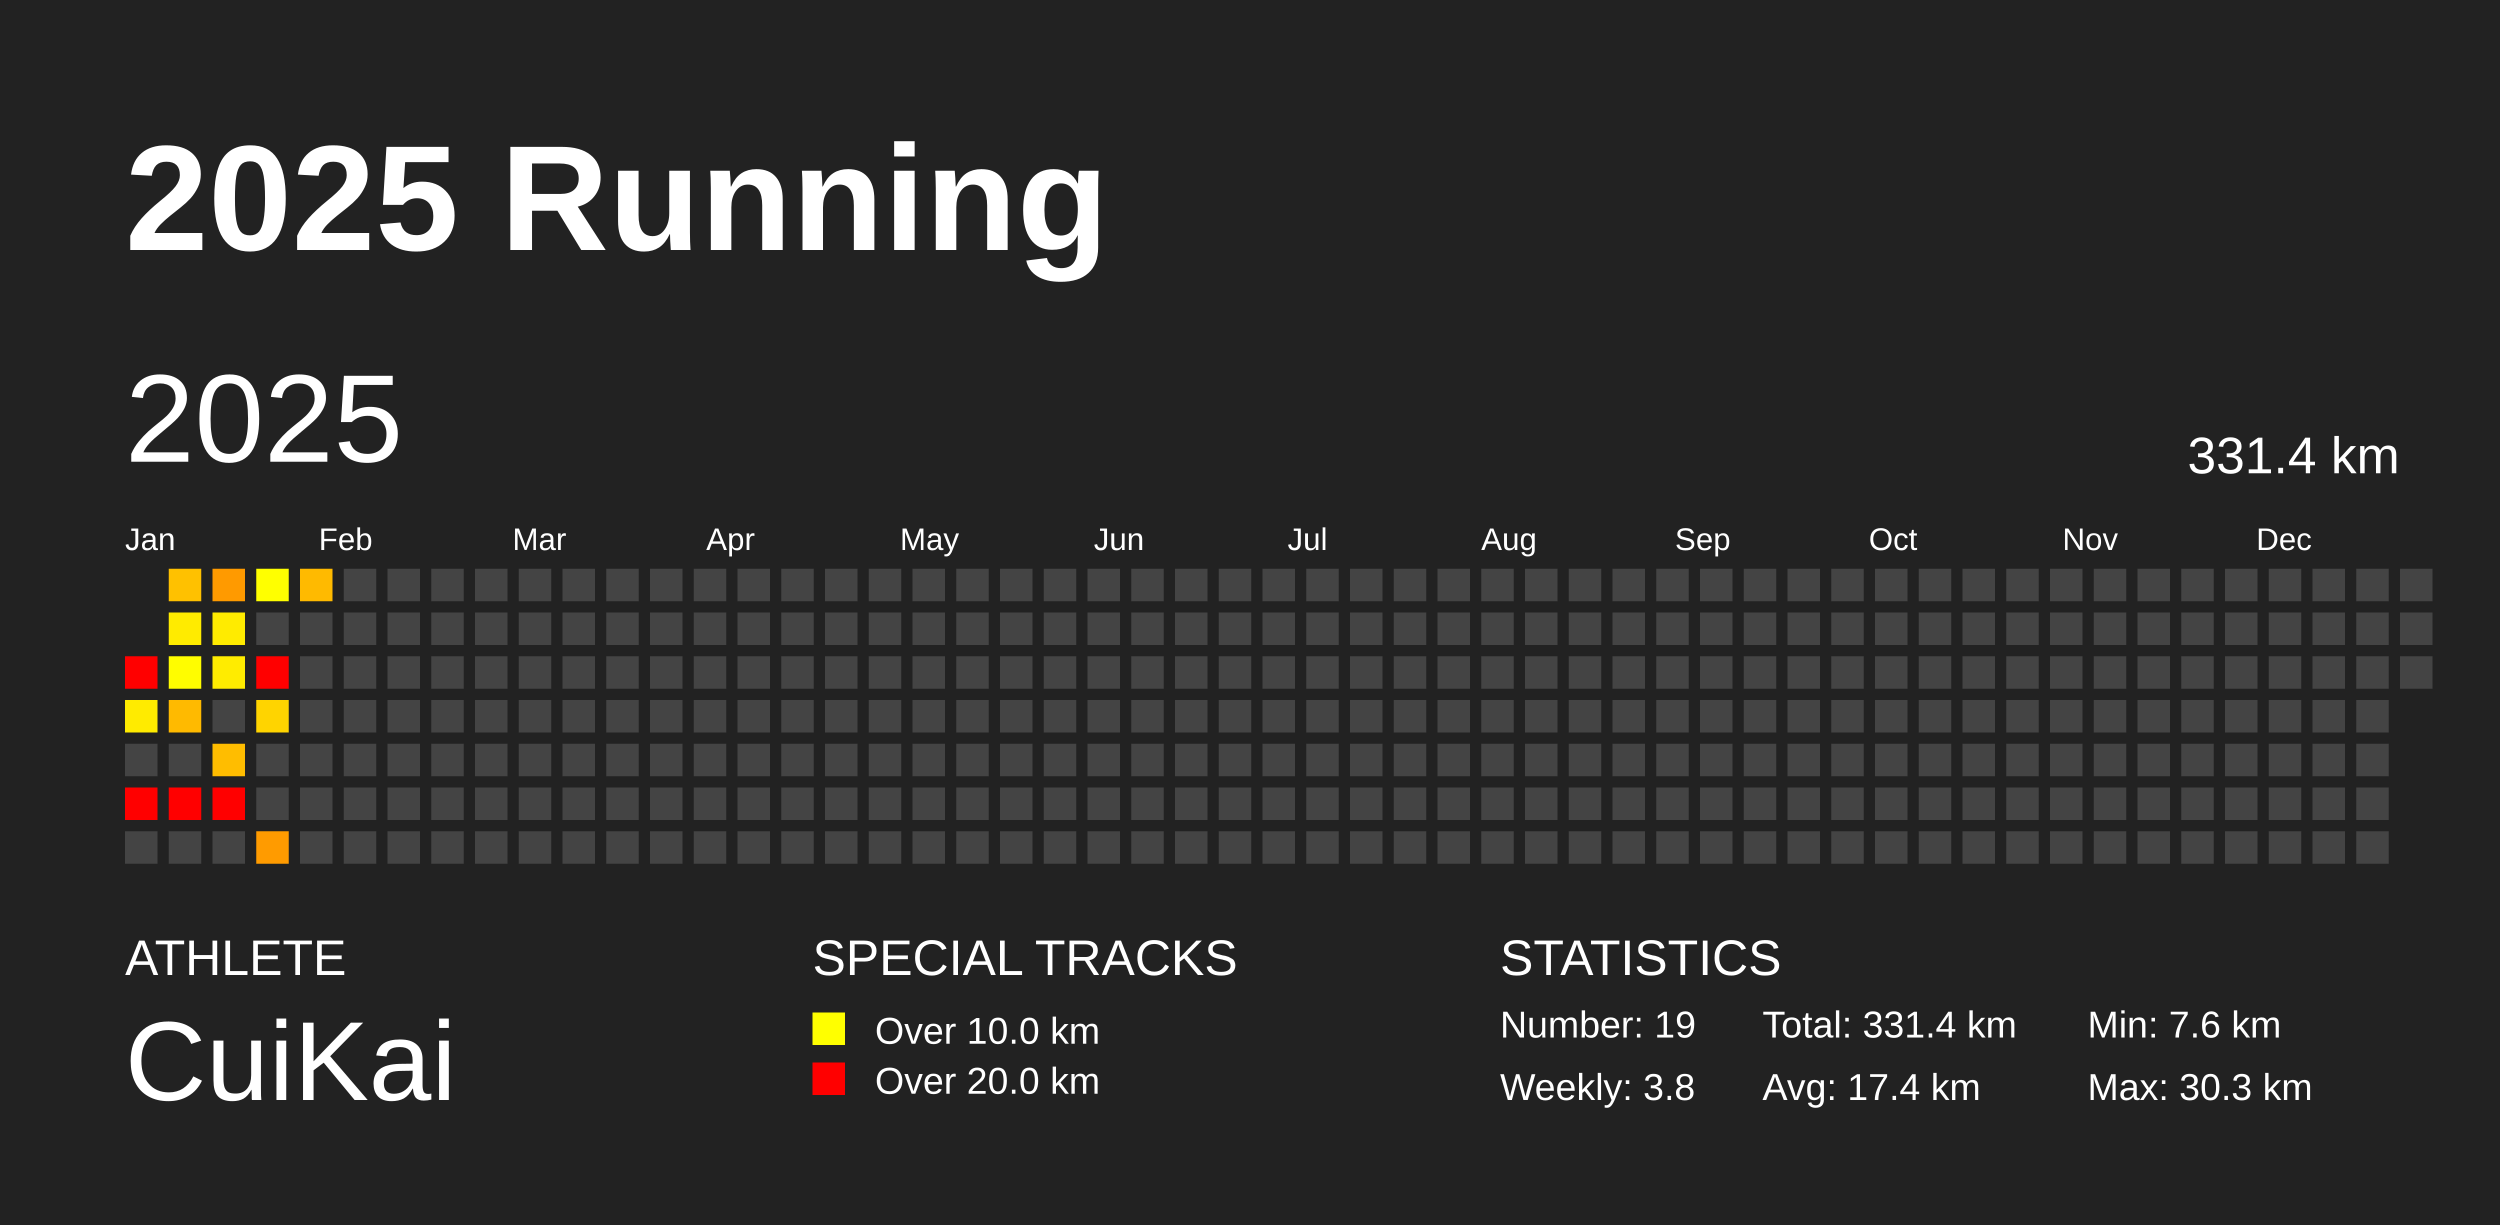
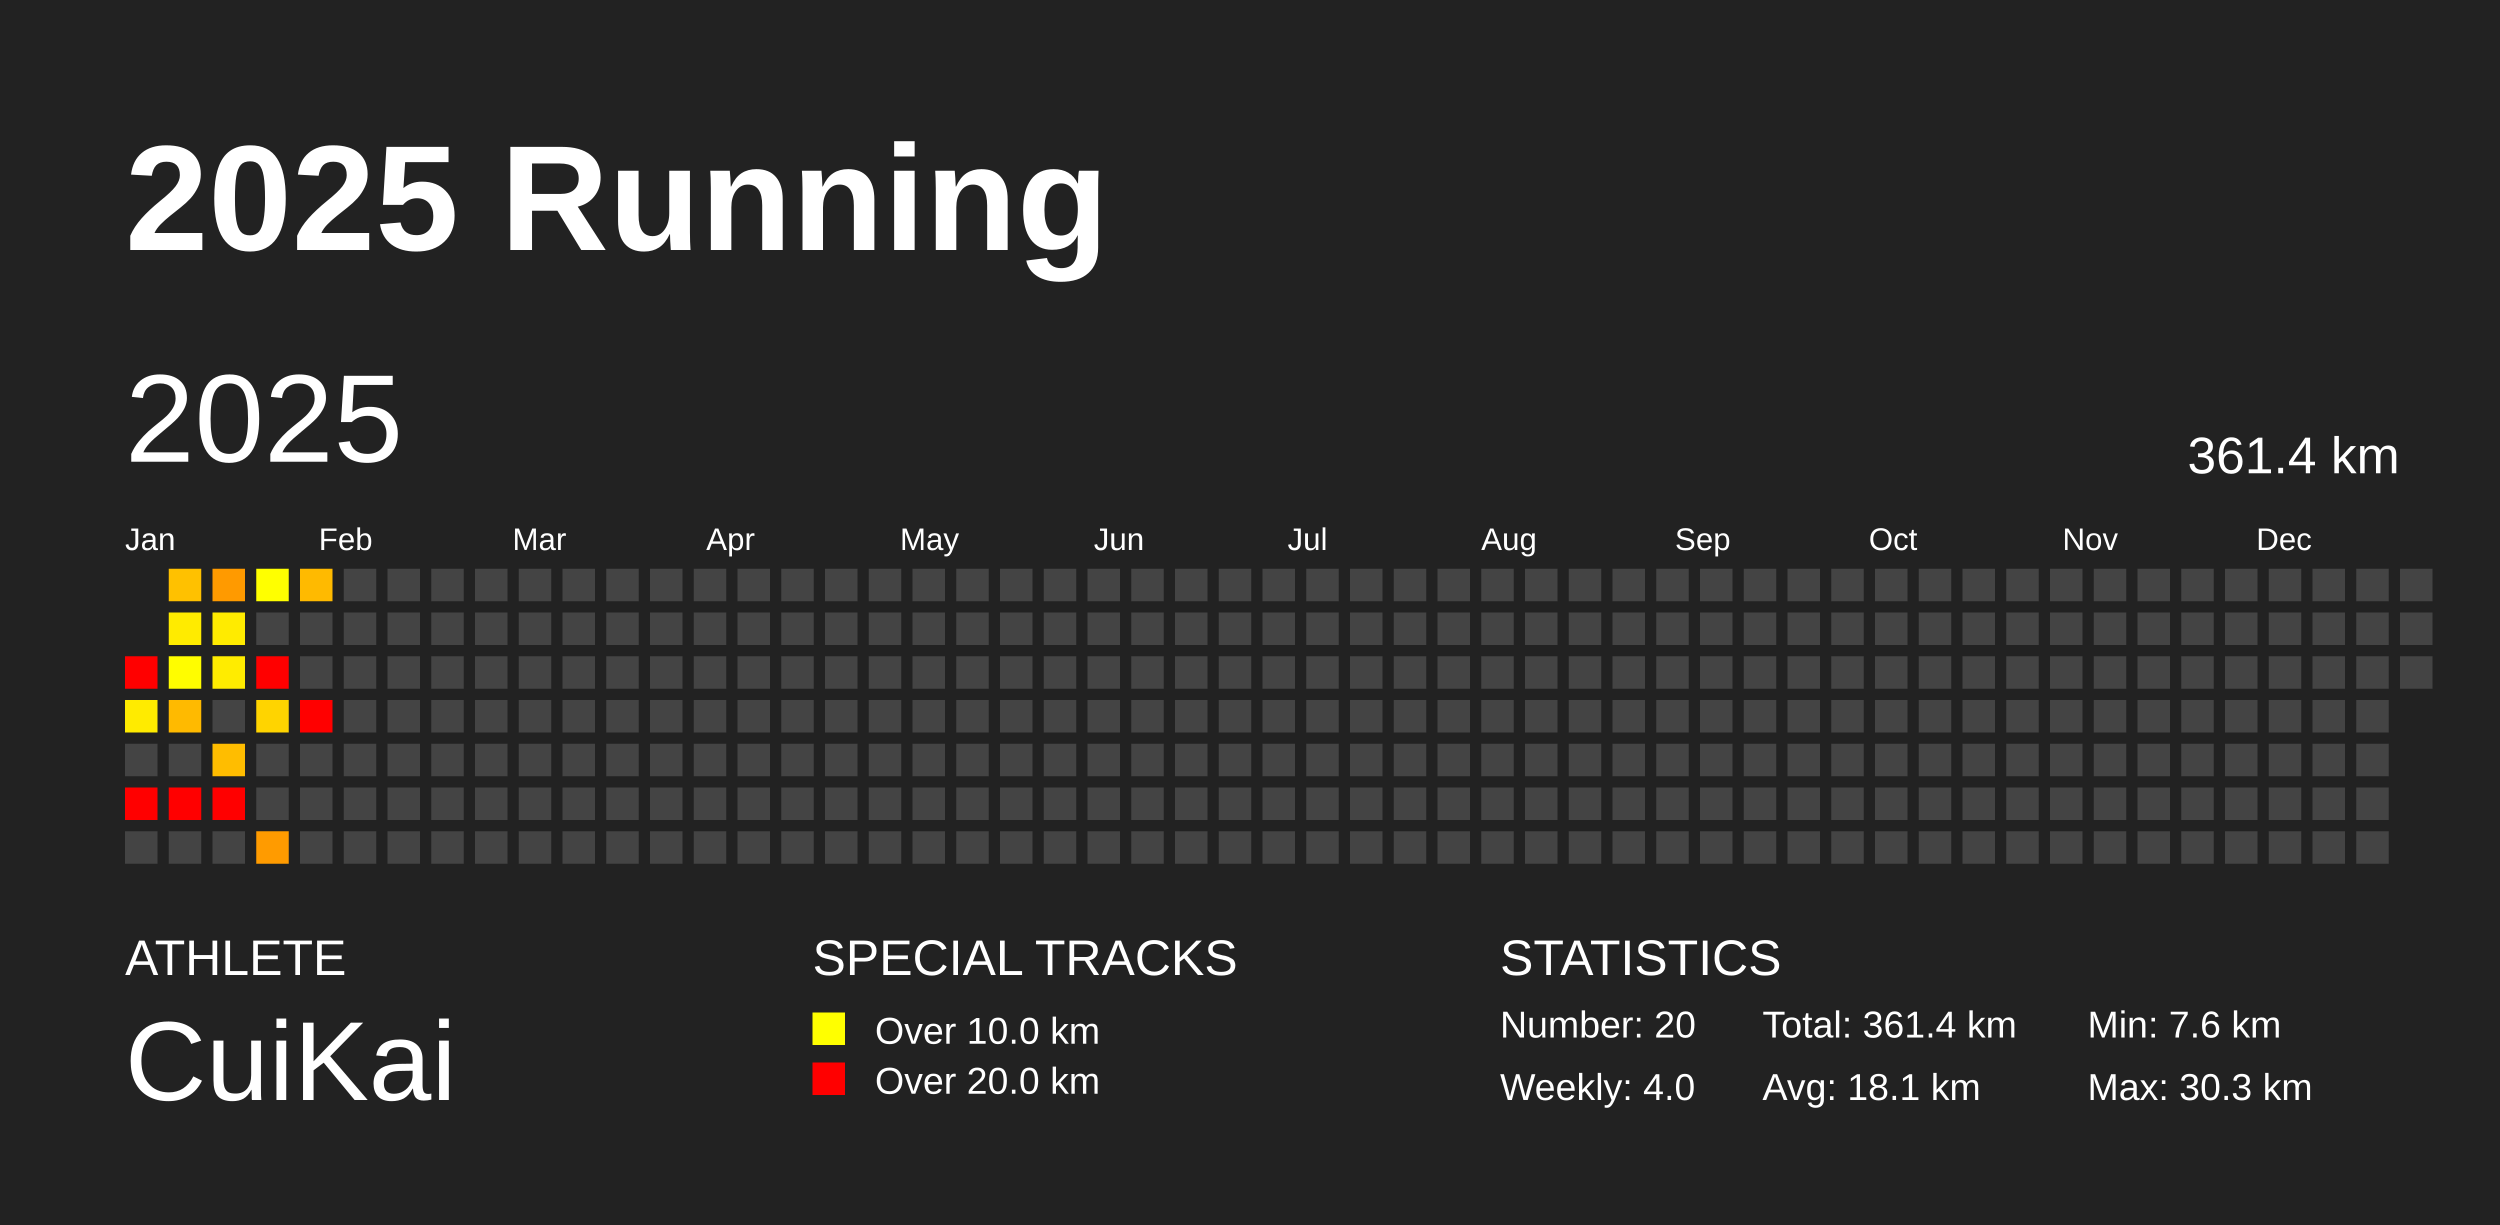
<svg xmlns="http://www.w3.org/2000/svg" baseProfile="full" height="98mm" version="1.1" viewBox="0,0,200,98" width="200mm">
  <defs />
  <rect fill="#222222" height="98" width="200" x="0" y="0" />
  <text fill="#FFFFFF" style="font-size:12px; font-family:Arial; font-weight:bold;" x="10" y="20">2025 Running</text>
  <text fill="#FFFFFF" style="font-size:4px; font-family:Arial" x="10" y="78">ATHLETE</text>
  <text fill="#FFFFFF" style="font-size:9px; font-family:Arial" x="10" y="88">CuiKai</text>
  <text fill="#FFFFFF" style="font-size:4px; font-family:Arial" x="65" y="78">SPECIAL TRACKS</text>
  <rect fill="yellow" height="2.6" width="2.6" x="65" y="81" />
  <text fill="#FFFFFF" style="font-size:3px; font-family:Arial" x="70" y="83.5">Over 10.0 km</text>
  <rect fill="red" height="2.6" width="2.6" x="65" y="85" />
  <text fill="#FFFFFF" style="font-size:3px; font-family:Arial" x="70" y="87.5">Over 20.0 km</text>
  <text fill="#FFFFFF" style="font-size:4px; font-family:Arial" x="120" y="78">STATISTICS</text>
-   <text fill="#FFFFFF" style="font-size:3px; font-family:Arial" x="120" y="83">Number: 19</text>
-   <text fill="#FFFFFF" style="font-size:3px; font-family:Arial" x="120" y="88">Weekly: 3.8</text>
-   <text fill="#FFFFFF" style="font-size:3px; font-family:Arial" x="141" y="83">Total: 331.4 km</text>
-   <text fill="#FFFFFF" style="font-size:3px; font-family:Arial" x="141" y="88">Avg: 17.4 km</text>
+   <text fill="#FFFFFF" style="font-size:3px; font-family:Arial" x="120" y="83">Number: 20</text>
+   <text fill="#FFFFFF" style="font-size:3px; font-family:Arial" x="120" y="88">Weekly: 4.0</text>
+   <text fill="#FFFFFF" style="font-size:3px; font-family:Arial" x="141" y="83">Total: 361.4 km</text>
+   <text fill="#FFFFFF" style="font-size:3px; font-family:Arial" x="141" y="88">Avg: 18.1 km</text>
  <text fill="#FFFFFF" style="font-size:3px; font-family:Arial" x="167" y="83">Min: 7.6 km</text>
  <text fill="#FFFFFF" style="font-size:3px; font-family:Arial" x="167" y="88">Max: 30.3 km</text>
  <text dominant-baseline="hanging" fill="#FFFFFF" style="font-size:10.0px; font-family:Arial;" x="10" y="30">2025</text>
-   <text dominant-baseline="hanging" fill="#FFFFFF" style="font-size:4.125px; font-family:Arial;" x="175" y="35">331.4 km</text>
+   <text dominant-baseline="hanging" fill="#FFFFFF" style="font-size:4.125px; font-family:Arial;" x="175" y="35">361.4 km</text>
  <text fill="#FFFFFF" style="font-size:2.5px; font-family:Arial" x="10.0" y="44">Jan</text>
  <text fill="#FFFFFF" style="font-size:2.5px; font-family:Arial" x="25.5" y="44">Feb</text>
  <text fill="#FFFFFF" style="font-size:2.5px; font-family:Arial" x="41.0" y="44">Mar</text>
  <text fill="#FFFFFF" style="font-size:2.5px; font-family:Arial" x="56.5" y="44">Apr</text>
  <text fill="#FFFFFF" style="font-size:2.5px; font-family:Arial" x="72.0" y="44">May</text>
  <text fill="#FFFFFF" style="font-size:2.5px; font-family:Arial" x="87.5" y="44">Jun</text>
  <text fill="#FFFFFF" style="font-size:2.5px; font-family:Arial" x="103.0" y="44">Jul</text>
  <text fill="#FFFFFF" style="font-size:2.5px; font-family:Arial" x="118.5" y="44">Aug</text>
  <text fill="#FFFFFF" style="font-size:2.5px; font-family:Arial" x="134.0" y="44">Sep</text>
  <text fill="#FFFFFF" style="font-size:2.5px; font-family:Arial" x="149.5" y="44">Oct</text>
  <text fill="#FFFFFF" style="font-size:2.5px; font-family:Arial" x="165.0" y="44">Nov</text>
  <text fill="#FFFFFF" style="font-size:2.5px; font-family:Arial" x="180.5" y="44">Dec</text>
  <rect fill="red" height="2.6" width="2.6" x="10.0" y="52.5" />
  <rect fill="#ffeb00" height="2.6" width="2.6" x="10.0" y="56.0" />
  <rect fill="#444444" height="2.6" width="2.6" x="10.0" y="59.5" />
  <rect fill="red" height="2.6" width="2.6" x="10.0" y="63.0" />
  <rect fill="#444444" height="2.6" width="2.6" x="10.0" y="66.5" />
  <rect fill="#ffc100" height="2.6" width="2.6" x="13.5" y="45.5" />
  <rect fill="#ffeb00" height="2.6" width="2.6" x="13.5" y="49.0" />
  <rect fill="#fffd00" height="2.6" width="2.6" x="13.5" y="52.5" />
  <rect fill="#ffba00" height="2.6" width="2.6" x="13.5" y="56.0" />
  <rect fill="#444444" height="2.6" width="2.6" x="13.5" y="59.5" />
  <rect fill="red" height="2.6" width="2.6" x="13.5" y="63.0" />
  <rect fill="#444444" height="2.6" width="2.6" x="13.5" y="66.5" />
  <rect fill="#ff9a00" height="2.6" width="2.6" x="17.0" y="45.5" />
  <rect fill="#ffeb00" height="2.6" width="2.6" x="17.0" y="49.0" />
  <rect fill="#ffec00" height="2.6" width="2.6" x="17.0" y="52.5" />
  <rect fill="#444444" height="2.6" width="2.6" x="17.0" y="56.0" />
  <rect fill="#ffbd00" height="2.6" width="2.6" x="17.0" y="59.5" />
  <rect fill="red" height="2.6" width="2.6" x="17.0" y="63.0" />
  <rect fill="#444444" height="2.6" width="2.6" x="17.0" y="66.5" />
  <rect fill="#ffff00" height="2.6" width="2.6" x="20.5" y="45.5" />
  <rect fill="#444444" height="2.6" width="2.6" x="20.5" y="49.0" />
  <rect fill="red" height="2.6" width="2.6" x="20.5" y="52.5" />
  <rect fill="#ffd400" height="2.6" width="2.6" x="20.5" y="56.0" />
  <rect fill="#444444" height="2.6" width="2.6" x="20.5" y="59.5" />
  <rect fill="#444444" height="2.6" width="2.6" x="20.5" y="63.0" />
  <rect fill="#ff9b00" height="2.6" width="2.6" x="20.5" y="66.5" />
  <rect fill="#ffba00" height="2.6" width="2.6" x="24.0" y="45.5" />
  <rect fill="#444444" height="2.6" width="2.6" x="24.0" y="49.0" />
  <rect fill="#444444" height="2.6" width="2.6" x="24.0" y="52.5" />
-   <rect fill="#444444" height="2.6" width="2.6" x="24.0" y="56.0" />
+   <rect fill="red" height="2.6" width="2.6" x="24.0" y="56.0" />
  <rect fill="#444444" height="2.6" width="2.6" x="24.0" y="59.5" />
  <rect fill="#444444" height="2.6" width="2.6" x="24.0" y="63.0" />
  <rect fill="#444444" height="2.6" width="2.6" x="24.0" y="66.5" />
  <rect fill="#444444" height="2.6" width="2.6" x="27.5" y="45.5" />
  <rect fill="#444444" height="2.6" width="2.6" x="27.5" y="49.0" />
  <rect fill="#444444" height="2.6" width="2.6" x="27.5" y="52.5" />
  <rect fill="#444444" height="2.6" width="2.6" x="27.5" y="56.0" />
  <rect fill="#444444" height="2.6" width="2.6" x="27.5" y="59.5" />
  <rect fill="#444444" height="2.6" width="2.6" x="27.5" y="63.0" />
  <rect fill="#444444" height="2.6" width="2.6" x="27.5" y="66.5" />
  <rect fill="#444444" height="2.6" width="2.6" x="31.0" y="45.5" />
  <rect fill="#444444" height="2.6" width="2.6" x="31.0" y="49.0" />
  <rect fill="#444444" height="2.6" width="2.6" x="31.0" y="52.5" />
  <rect fill="#444444" height="2.6" width="2.6" x="31.0" y="56.0" />
  <rect fill="#444444" height="2.6" width="2.6" x="31.0" y="59.5" />
  <rect fill="#444444" height="2.6" width="2.6" x="31.0" y="63.0" />
  <rect fill="#444444" height="2.6" width="2.6" x="31.0" y="66.5" />
  <rect fill="#444444" height="2.6" width="2.6" x="34.5" y="45.5" />
  <rect fill="#444444" height="2.6" width="2.6" x="34.5" y="49.0" />
  <rect fill="#444444" height="2.6" width="2.6" x="34.5" y="52.5" />
  <rect fill="#444444" height="2.6" width="2.6" x="34.5" y="56.0" />
  <rect fill="#444444" height="2.6" width="2.6" x="34.5" y="59.5" />
  <rect fill="#444444" height="2.6" width="2.6" x="34.5" y="63.0" />
  <rect fill="#444444" height="2.6" width="2.6" x="34.5" y="66.5" />
  <rect fill="#444444" height="2.6" width="2.6" x="38.0" y="45.5" />
  <rect fill="#444444" height="2.6" width="2.6" x="38.0" y="49.0" />
  <rect fill="#444444" height="2.6" width="2.6" x="38.0" y="52.5" />
  <rect fill="#444444" height="2.6" width="2.6" x="38.0" y="56.0" />
  <rect fill="#444444" height="2.6" width="2.6" x="38.0" y="59.5" />
  <rect fill="#444444" height="2.6" width="2.6" x="38.0" y="63.0" />
  <rect fill="#444444" height="2.6" width="2.6" x="38.0" y="66.5" />
  <rect fill="#444444" height="2.6" width="2.6" x="41.5" y="45.5" />
  <rect fill="#444444" height="2.6" width="2.6" x="41.5" y="49.0" />
  <rect fill="#444444" height="2.6" width="2.6" x="41.5" y="52.5" />
  <rect fill="#444444" height="2.6" width="2.6" x="41.5" y="56.0" />
  <rect fill="#444444" height="2.6" width="2.6" x="41.5" y="59.5" />
  <rect fill="#444444" height="2.6" width="2.6" x="41.5" y="63.0" />
  <rect fill="#444444" height="2.6" width="2.6" x="41.5" y="66.5" />
  <rect fill="#444444" height="2.6" width="2.6" x="45.0" y="45.5" />
  <rect fill="#444444" height="2.6" width="2.6" x="45.0" y="49.0" />
  <rect fill="#444444" height="2.6" width="2.6" x="45.0" y="52.5" />
  <rect fill="#444444" height="2.6" width="2.6" x="45.0" y="56.0" />
  <rect fill="#444444" height="2.6" width="2.6" x="45.0" y="59.5" />
  <rect fill="#444444" height="2.6" width="2.6" x="45.0" y="63.0" />
  <rect fill="#444444" height="2.6" width="2.6" x="45.0" y="66.5" />
  <rect fill="#444444" height="2.6" width="2.6" x="48.5" y="45.5" />
  <rect fill="#444444" height="2.6" width="2.6" x="48.5" y="49.0" />
  <rect fill="#444444" height="2.6" width="2.6" x="48.5" y="52.5" />
  <rect fill="#444444" height="2.6" width="2.6" x="48.5" y="56.0" />
  <rect fill="#444444" height="2.6" width="2.6" x="48.5" y="59.5" />
  <rect fill="#444444" height="2.6" width="2.6" x="48.5" y="63.0" />
  <rect fill="#444444" height="2.6" width="2.6" x="48.5" y="66.5" />
  <rect fill="#444444" height="2.6" width="2.6" x="52.0" y="45.5" />
  <rect fill="#444444" height="2.6" width="2.6" x="52.0" y="49.0" />
  <rect fill="#444444" height="2.6" width="2.6" x="52.0" y="52.5" />
  <rect fill="#444444" height="2.6" width="2.6" x="52.0" y="56.0" />
  <rect fill="#444444" height="2.6" width="2.6" x="52.0" y="59.5" />
  <rect fill="#444444" height="2.6" width="2.6" x="52.0" y="63.0" />
  <rect fill="#444444" height="2.6" width="2.6" x="52.0" y="66.5" />
  <rect fill="#444444" height="2.6" width="2.6" x="55.5" y="45.5" />
  <rect fill="#444444" height="2.6" width="2.6" x="55.5" y="49.0" />
  <rect fill="#444444" height="2.6" width="2.6" x="55.5" y="52.5" />
  <rect fill="#444444" height="2.6" width="2.6" x="55.5" y="56.0" />
  <rect fill="#444444" height="2.6" width="2.6" x="55.5" y="59.5" />
  <rect fill="#444444" height="2.6" width="2.6" x="55.5" y="63.0" />
  <rect fill="#444444" height="2.6" width="2.6" x="55.5" y="66.5" />
  <rect fill="#444444" height="2.6" width="2.6" x="59.0" y="45.5" />
  <rect fill="#444444" height="2.6" width="2.6" x="59.0" y="49.0" />
  <rect fill="#444444" height="2.6" width="2.6" x="59.0" y="52.5" />
  <rect fill="#444444" height="2.6" width="2.6" x="59.0" y="56.0" />
  <rect fill="#444444" height="2.6" width="2.6" x="59.0" y="59.5" />
  <rect fill="#444444" height="2.6" width="2.6" x="59.0" y="63.0" />
  <rect fill="#444444" height="2.6" width="2.6" x="59.0" y="66.5" />
  <rect fill="#444444" height="2.6" width="2.6" x="62.5" y="45.5" />
  <rect fill="#444444" height="2.6" width="2.6" x="62.5" y="49.0" />
  <rect fill="#444444" height="2.6" width="2.6" x="62.5" y="52.5" />
  <rect fill="#444444" height="2.6" width="2.6" x="62.5" y="56.0" />
  <rect fill="#444444" height="2.6" width="2.6" x="62.5" y="59.5" />
  <rect fill="#444444" height="2.6" width="2.6" x="62.5" y="63.0" />
  <rect fill="#444444" height="2.6" width="2.6" x="62.5" y="66.5" />
  <rect fill="#444444" height="2.6" width="2.6" x="66.0" y="45.5" />
  <rect fill="#444444" height="2.6" width="2.6" x="66.0" y="49.0" />
  <rect fill="#444444" height="2.6" width="2.6" x="66.0" y="52.5" />
  <rect fill="#444444" height="2.6" width="2.6" x="66.0" y="56.0" />
  <rect fill="#444444" height="2.6" width="2.6" x="66.0" y="59.5" />
  <rect fill="#444444" height="2.6" width="2.6" x="66.0" y="63.0" />
  <rect fill="#444444" height="2.6" width="2.6" x="66.0" y="66.5" />
  <rect fill="#444444" height="2.6" width="2.6" x="69.5" y="45.5" />
  <rect fill="#444444" height="2.6" width="2.6" x="69.5" y="49.0" />
  <rect fill="#444444" height="2.6" width="2.6" x="69.5" y="52.5" />
  <rect fill="#444444" height="2.6" width="2.6" x="69.5" y="56.0" />
  <rect fill="#444444" height="2.6" width="2.6" x="69.5" y="59.5" />
  <rect fill="#444444" height="2.6" width="2.6" x="69.5" y="63.0" />
  <rect fill="#444444" height="2.6" width="2.6" x="69.5" y="66.5" />
  <rect fill="#444444" height="2.6" width="2.6" x="73.0" y="45.5" />
  <rect fill="#444444" height="2.6" width="2.6" x="73.0" y="49.0" />
  <rect fill="#444444" height="2.6" width="2.6" x="73.0" y="52.5" />
  <rect fill="#444444" height="2.6" width="2.6" x="73.0" y="56.0" />
  <rect fill="#444444" height="2.6" width="2.6" x="73.0" y="59.5" />
  <rect fill="#444444" height="2.6" width="2.6" x="73.0" y="63.0" />
  <rect fill="#444444" height="2.6" width="2.6" x="73.0" y="66.5" />
  <rect fill="#444444" height="2.6" width="2.6" x="76.5" y="45.5" />
  <rect fill="#444444" height="2.6" width="2.6" x="76.5" y="49.0" />
  <rect fill="#444444" height="2.6" width="2.6" x="76.5" y="52.5" />
  <rect fill="#444444" height="2.6" width="2.6" x="76.5" y="56.0" />
  <rect fill="#444444" height="2.6" width="2.6" x="76.5" y="59.5" />
  <rect fill="#444444" height="2.6" width="2.6" x="76.5" y="63.0" />
  <rect fill="#444444" height="2.6" width="2.6" x="76.5" y="66.5" />
  <rect fill="#444444" height="2.6" width="2.6" x="80.0" y="45.5" />
  <rect fill="#444444" height="2.6" width="2.6" x="80.0" y="49.0" />
  <rect fill="#444444" height="2.6" width="2.6" x="80.0" y="52.5" />
  <rect fill="#444444" height="2.6" width="2.6" x="80.0" y="56.0" />
  <rect fill="#444444" height="2.6" width="2.6" x="80.0" y="59.5" />
  <rect fill="#444444" height="2.6" width="2.6" x="80.0" y="63.0" />
  <rect fill="#444444" height="2.6" width="2.6" x="80.0" y="66.5" />
  <rect fill="#444444" height="2.6" width="2.6" x="83.5" y="45.5" />
  <rect fill="#444444" height="2.6" width="2.6" x="83.5" y="49.0" />
  <rect fill="#444444" height="2.6" width="2.6" x="83.5" y="52.5" />
  <rect fill="#444444" height="2.6" width="2.6" x="83.5" y="56.0" />
  <rect fill="#444444" height="2.6" width="2.6" x="83.5" y="59.5" />
  <rect fill="#444444" height="2.6" width="2.6" x="83.5" y="63.0" />
  <rect fill="#444444" height="2.6" width="2.6" x="83.5" y="66.5" />
  <rect fill="#444444" height="2.6" width="2.6" x="87.0" y="45.5" />
  <rect fill="#444444" height="2.6" width="2.6" x="87.0" y="49.0" />
  <rect fill="#444444" height="2.6" width="2.6" x="87.0" y="52.5" />
  <rect fill="#444444" height="2.6" width="2.6" x="87.0" y="56.0" />
  <rect fill="#444444" height="2.6" width="2.6" x="87.0" y="59.5" />
  <rect fill="#444444" height="2.6" width="2.6" x="87.0" y="63.0" />
  <rect fill="#444444" height="2.6" width="2.6" x="87.0" y="66.5" />
  <rect fill="#444444" height="2.6" width="2.6" x="90.5" y="45.5" />
  <rect fill="#444444" height="2.6" width="2.6" x="90.5" y="49.0" />
  <rect fill="#444444" height="2.6" width="2.6" x="90.5" y="52.5" />
  <rect fill="#444444" height="2.6" width="2.6" x="90.5" y="56.0" />
  <rect fill="#444444" height="2.6" width="2.6" x="90.5" y="59.5" />
  <rect fill="#444444" height="2.6" width="2.6" x="90.5" y="63.0" />
  <rect fill="#444444" height="2.6" width="2.6" x="90.5" y="66.5" />
  <rect fill="#444444" height="2.6" width="2.6" x="94.0" y="45.5" />
  <rect fill="#444444" height="2.6" width="2.6" x="94.0" y="49.0" />
  <rect fill="#444444" height="2.6" width="2.6" x="94.0" y="52.5" />
  <rect fill="#444444" height="2.6" width="2.6" x="94.0" y="56.0" />
  <rect fill="#444444" height="2.6" width="2.6" x="94.0" y="59.5" />
  <rect fill="#444444" height="2.6" width="2.6" x="94.0" y="63.0" />
  <rect fill="#444444" height="2.6" width="2.6" x="94.0" y="66.5" />
  <rect fill="#444444" height="2.6" width="2.6" x="97.5" y="45.5" />
  <rect fill="#444444" height="2.6" width="2.6" x="97.5" y="49.0" />
  <rect fill="#444444" height="2.6" width="2.6" x="97.5" y="52.5" />
  <rect fill="#444444" height="2.6" width="2.6" x="97.5" y="56.0" />
  <rect fill="#444444" height="2.6" width="2.6" x="97.5" y="59.5" />
  <rect fill="#444444" height="2.6" width="2.6" x="97.5" y="63.0" />
  <rect fill="#444444" height="2.6" width="2.6" x="97.5" y="66.5" />
  <rect fill="#444444" height="2.6" width="2.6" x="101.0" y="45.5" />
  <rect fill="#444444" height="2.6" width="2.6" x="101.0" y="49.0" />
  <rect fill="#444444" height="2.6" width="2.6" x="101.0" y="52.5" />
  <rect fill="#444444" height="2.6" width="2.6" x="101.0" y="56.0" />
  <rect fill="#444444" height="2.6" width="2.6" x="101.0" y="59.5" />
  <rect fill="#444444" height="2.6" width="2.6" x="101.0" y="63.0" />
  <rect fill="#444444" height="2.6" width="2.6" x="101.0" y="66.5" />
  <rect fill="#444444" height="2.6" width="2.6" x="104.5" y="45.5" />
  <rect fill="#444444" height="2.6" width="2.6" x="104.5" y="49.0" />
  <rect fill="#444444" height="2.6" width="2.6" x="104.5" y="52.5" />
  <rect fill="#444444" height="2.6" width="2.6" x="104.5" y="56.0" />
  <rect fill="#444444" height="2.6" width="2.6" x="104.5" y="59.5" />
  <rect fill="#444444" height="2.6" width="2.6" x="104.5" y="63.0" />
  <rect fill="#444444" height="2.6" width="2.6" x="104.5" y="66.5" />
  <rect fill="#444444" height="2.6" width="2.6" x="108.0" y="45.5" />
  <rect fill="#444444" height="2.6" width="2.6" x="108.0" y="49.0" />
  <rect fill="#444444" height="2.6" width="2.6" x="108.0" y="52.5" />
  <rect fill="#444444" height="2.6" width="2.6" x="108.0" y="56.0" />
  <rect fill="#444444" height="2.6" width="2.6" x="108.0" y="59.5" />
  <rect fill="#444444" height="2.6" width="2.6" x="108.0" y="63.0" />
  <rect fill="#444444" height="2.6" width="2.6" x="108.0" y="66.5" />
  <rect fill="#444444" height="2.6" width="2.6" x="111.5" y="45.5" />
  <rect fill="#444444" height="2.6" width="2.6" x="111.5" y="49.0" />
  <rect fill="#444444" height="2.6" width="2.6" x="111.5" y="52.5" />
  <rect fill="#444444" height="2.6" width="2.6" x="111.5" y="56.0" />
  <rect fill="#444444" height="2.6" width="2.6" x="111.5" y="59.5" />
  <rect fill="#444444" height="2.6" width="2.6" x="111.5" y="63.0" />
  <rect fill="#444444" height="2.6" width="2.6" x="111.5" y="66.5" />
  <rect fill="#444444" height="2.6" width="2.6" x="115.0" y="45.5" />
  <rect fill="#444444" height="2.6" width="2.6" x="115.0" y="49.0" />
  <rect fill="#444444" height="2.6" width="2.6" x="115.0" y="52.5" />
  <rect fill="#444444" height="2.6" width="2.6" x="115.0" y="56.0" />
  <rect fill="#444444" height="2.6" width="2.6" x="115.0" y="59.5" />
  <rect fill="#444444" height="2.6" width="2.6" x="115.0" y="63.0" />
  <rect fill="#444444" height="2.6" width="2.6" x="115.0" y="66.5" />
  <rect fill="#444444" height="2.6" width="2.6" x="118.5" y="45.5" />
  <rect fill="#444444" height="2.6" width="2.6" x="118.5" y="49.0" />
  <rect fill="#444444" height="2.6" width="2.6" x="118.5" y="52.5" />
  <rect fill="#444444" height="2.6" width="2.6" x="118.5" y="56.0" />
  <rect fill="#444444" height="2.6" width="2.6" x="118.5" y="59.5" />
  <rect fill="#444444" height="2.6" width="2.6" x="118.5" y="63.0" />
  <rect fill="#444444" height="2.6" width="2.6" x="118.5" y="66.5" />
  <rect fill="#444444" height="2.6" width="2.6" x="122.0" y="45.5" />
  <rect fill="#444444" height="2.6" width="2.6" x="122.0" y="49.0" />
  <rect fill="#444444" height="2.6" width="2.6" x="122.0" y="52.5" />
  <rect fill="#444444" height="2.6" width="2.6" x="122.0" y="56.0" />
  <rect fill="#444444" height="2.6" width="2.6" x="122.0" y="59.5" />
  <rect fill="#444444" height="2.6" width="2.6" x="122.0" y="63.0" />
  <rect fill="#444444" height="2.6" width="2.6" x="122.0" y="66.5" />
  <rect fill="#444444" height="2.6" width="2.6" x="125.5" y="45.5" />
  <rect fill="#444444" height="2.6" width="2.6" x="125.5" y="49.0" />
  <rect fill="#444444" height="2.6" width="2.6" x="125.5" y="52.5" />
  <rect fill="#444444" height="2.6" width="2.6" x="125.5" y="56.0" />
  <rect fill="#444444" height="2.6" width="2.6" x="125.5" y="59.5" />
  <rect fill="#444444" height="2.6" width="2.6" x="125.5" y="63.0" />
  <rect fill="#444444" height="2.6" width="2.6" x="125.5" y="66.5" />
  <rect fill="#444444" height="2.6" width="2.6" x="129.0" y="45.5" />
  <rect fill="#444444" height="2.6" width="2.6" x="129.0" y="49.0" />
  <rect fill="#444444" height="2.6" width="2.6" x="129.0" y="52.5" />
  <rect fill="#444444" height="2.6" width="2.6" x="129.0" y="56.0" />
  <rect fill="#444444" height="2.6" width="2.6" x="129.0" y="59.5" />
  <rect fill="#444444" height="2.6" width="2.6" x="129.0" y="63.0" />
  <rect fill="#444444" height="2.6" width="2.6" x="129.0" y="66.5" />
  <rect fill="#444444" height="2.6" width="2.6" x="132.5" y="45.5" />
  <rect fill="#444444" height="2.6" width="2.6" x="132.5" y="49.0" />
  <rect fill="#444444" height="2.6" width="2.6" x="132.5" y="52.5" />
  <rect fill="#444444" height="2.6" width="2.6" x="132.5" y="56.0" />
  <rect fill="#444444" height="2.6" width="2.6" x="132.5" y="59.5" />
  <rect fill="#444444" height="2.6" width="2.6" x="132.5" y="63.0" />
  <rect fill="#444444" height="2.6" width="2.6" x="132.5" y="66.5" />
  <rect fill="#444444" height="2.6" width="2.6" x="136.0" y="45.5" />
  <rect fill="#444444" height="2.6" width="2.6" x="136.0" y="49.0" />
  <rect fill="#444444" height="2.6" width="2.6" x="136.0" y="52.5" />
  <rect fill="#444444" height="2.6" width="2.6" x="136.0" y="56.0" />
  <rect fill="#444444" height="2.6" width="2.6" x="136.0" y="59.5" />
  <rect fill="#444444" height="2.6" width="2.6" x="136.0" y="63.0" />
  <rect fill="#444444" height="2.6" width="2.6" x="136.0" y="66.5" />
  <rect fill="#444444" height="2.6" width="2.6" x="139.5" y="45.5" />
  <rect fill="#444444" height="2.6" width="2.6" x="139.5" y="49.0" />
  <rect fill="#444444" height="2.6" width="2.6" x="139.5" y="52.5" />
  <rect fill="#444444" height="2.6" width="2.6" x="139.5" y="56.0" />
  <rect fill="#444444" height="2.6" width="2.6" x="139.5" y="59.5" />
  <rect fill="#444444" height="2.6" width="2.6" x="139.5" y="63.0" />
  <rect fill="#444444" height="2.6" width="2.6" x="139.5" y="66.5" />
  <rect fill="#444444" height="2.6" width="2.6" x="143.0" y="45.5" />
  <rect fill="#444444" height="2.6" width="2.6" x="143.0" y="49.0" />
  <rect fill="#444444" height="2.6" width="2.6" x="143.0" y="52.5" />
  <rect fill="#444444" height="2.6" width="2.6" x="143.0" y="56.0" />
  <rect fill="#444444" height="2.6" width="2.6" x="143.0" y="59.5" />
  <rect fill="#444444" height="2.6" width="2.6" x="143.0" y="63.0" />
  <rect fill="#444444" height="2.6" width="2.6" x="143.0" y="66.5" />
  <rect fill="#444444" height="2.6" width="2.6" x="146.5" y="45.5" />
  <rect fill="#444444" height="2.6" width="2.6" x="146.5" y="49.0" />
  <rect fill="#444444" height="2.6" width="2.6" x="146.5" y="52.5" />
  <rect fill="#444444" height="2.6" width="2.6" x="146.5" y="56.0" />
  <rect fill="#444444" height="2.6" width="2.6" x="146.5" y="59.5" />
  <rect fill="#444444" height="2.6" width="2.6" x="146.5" y="63.0" />
  <rect fill="#444444" height="2.6" width="2.6" x="146.5" y="66.5" />
  <rect fill="#444444" height="2.6" width="2.6" x="150.0" y="45.5" />
  <rect fill="#444444" height="2.6" width="2.6" x="150.0" y="49.0" />
  <rect fill="#444444" height="2.6" width="2.6" x="150.0" y="52.5" />
  <rect fill="#444444" height="2.6" width="2.6" x="150.0" y="56.0" />
  <rect fill="#444444" height="2.6" width="2.6" x="150.0" y="59.5" />
  <rect fill="#444444" height="2.6" width="2.6" x="150.0" y="63.0" />
  <rect fill="#444444" height="2.6" width="2.6" x="150.0" y="66.5" />
  <rect fill="#444444" height="2.6" width="2.6" x="153.5" y="45.5" />
  <rect fill="#444444" height="2.6" width="2.6" x="153.5" y="49.0" />
  <rect fill="#444444" height="2.6" width="2.6" x="153.5" y="52.5" />
  <rect fill="#444444" height="2.6" width="2.6" x="153.5" y="56.0" />
  <rect fill="#444444" height="2.6" width="2.6" x="153.5" y="59.5" />
  <rect fill="#444444" height="2.6" width="2.6" x="153.5" y="63.0" />
  <rect fill="#444444" height="2.6" width="2.6" x="153.5" y="66.5" />
  <rect fill="#444444" height="2.6" width="2.6" x="157.0" y="45.5" />
  <rect fill="#444444" height="2.6" width="2.6" x="157.0" y="49.0" />
  <rect fill="#444444" height="2.6" width="2.6" x="157.0" y="52.5" />
  <rect fill="#444444" height="2.6" width="2.6" x="157.0" y="56.0" />
  <rect fill="#444444" height="2.6" width="2.6" x="157.0" y="59.5" />
  <rect fill="#444444" height="2.6" width="2.6" x="157.0" y="63.0" />
  <rect fill="#444444" height="2.6" width="2.6" x="157.0" y="66.5" />
  <rect fill="#444444" height="2.6" width="2.6" x="160.5" y="45.5" />
  <rect fill="#444444" height="2.6" width="2.6" x="160.5" y="49.0" />
  <rect fill="#444444" height="2.6" width="2.6" x="160.5" y="52.5" />
  <rect fill="#444444" height="2.6" width="2.6" x="160.5" y="56.0" />
  <rect fill="#444444" height="2.6" width="2.6" x="160.5" y="59.5" />
  <rect fill="#444444" height="2.6" width="2.6" x="160.5" y="63.0" />
  <rect fill="#444444" height="2.6" width="2.6" x="160.5" y="66.5" />
  <rect fill="#444444" height="2.6" width="2.6" x="164.0" y="45.5" />
  <rect fill="#444444" height="2.6" width="2.6" x="164.0" y="49.0" />
  <rect fill="#444444" height="2.6" width="2.6" x="164.0" y="52.5" />
  <rect fill="#444444" height="2.6" width="2.6" x="164.0" y="56.0" />
  <rect fill="#444444" height="2.6" width="2.6" x="164.0" y="59.5" />
  <rect fill="#444444" height="2.6" width="2.6" x="164.0" y="63.0" />
  <rect fill="#444444" height="2.6" width="2.6" x="164.0" y="66.5" />
  <rect fill="#444444" height="2.6" width="2.6" x="167.5" y="45.5" />
  <rect fill="#444444" height="2.6" width="2.6" x="167.5" y="49.0" />
  <rect fill="#444444" height="2.6" width="2.6" x="167.5" y="52.5" />
  <rect fill="#444444" height="2.6" width="2.6" x="167.5" y="56.0" />
  <rect fill="#444444" height="2.6" width="2.6" x="167.5" y="59.5" />
  <rect fill="#444444" height="2.6" width="2.6" x="167.5" y="63.0" />
  <rect fill="#444444" height="2.6" width="2.6" x="167.5" y="66.5" />
  <rect fill="#444444" height="2.6" width="2.6" x="171.0" y="45.5" />
  <rect fill="#444444" height="2.6" width="2.6" x="171.0" y="49.0" />
  <rect fill="#444444" height="2.6" width="2.6" x="171.0" y="52.5" />
  <rect fill="#444444" height="2.6" width="2.6" x="171.0" y="56.0" />
  <rect fill="#444444" height="2.6" width="2.6" x="171.0" y="59.5" />
  <rect fill="#444444" height="2.6" width="2.6" x="171.0" y="63.0" />
  <rect fill="#444444" height="2.6" width="2.6" x="171.0" y="66.5" />
  <rect fill="#444444" height="2.6" width="2.6" x="174.5" y="45.5" />
  <rect fill="#444444" height="2.6" width="2.6" x="174.5" y="49.0" />
  <rect fill="#444444" height="2.6" width="2.6" x="174.5" y="52.5" />
  <rect fill="#444444" height="2.6" width="2.6" x="174.5" y="56.0" />
  <rect fill="#444444" height="2.6" width="2.6" x="174.5" y="59.5" />
  <rect fill="#444444" height="2.6" width="2.6" x="174.5" y="63.0" />
  <rect fill="#444444" height="2.6" width="2.6" x="174.5" y="66.5" />
  <rect fill="#444444" height="2.6" width="2.6" x="178.0" y="45.5" />
  <rect fill="#444444" height="2.6" width="2.6" x="178.0" y="49.0" />
  <rect fill="#444444" height="2.6" width="2.6" x="178.0" y="52.5" />
  <rect fill="#444444" height="2.6" width="2.6" x="178.0" y="56.0" />
  <rect fill="#444444" height="2.6" width="2.6" x="178.0" y="59.5" />
  <rect fill="#444444" height="2.6" width="2.6" x="178.0" y="63.0" />
  <rect fill="#444444" height="2.6" width="2.6" x="178.0" y="66.5" />
  <rect fill="#444444" height="2.6" width="2.6" x="181.5" y="45.5" />
  <rect fill="#444444" height="2.6" width="2.6" x="181.5" y="49.0" />
  <rect fill="#444444" height="2.6" width="2.6" x="181.5" y="52.5" />
  <rect fill="#444444" height="2.6" width="2.6" x="181.5" y="56.0" />
  <rect fill="#444444" height="2.6" width="2.6" x="181.5" y="59.5" />
  <rect fill="#444444" height="2.6" width="2.6" x="181.5" y="63.0" />
  <rect fill="#444444" height="2.6" width="2.6" x="181.5" y="66.5" />
  <rect fill="#444444" height="2.6" width="2.6" x="185.0" y="45.5" />
  <rect fill="#444444" height="2.6" width="2.6" x="185.0" y="49.0" />
  <rect fill="#444444" height="2.6" width="2.6" x="185.0" y="52.5" />
  <rect fill="#444444" height="2.6" width="2.6" x="185.0" y="56.0" />
  <rect fill="#444444" height="2.6" width="2.6" x="185.0" y="59.5" />
  <rect fill="#444444" height="2.6" width="2.6" x="185.0" y="63.0" />
  <rect fill="#444444" height="2.6" width="2.6" x="185.0" y="66.5" />
  <rect fill="#444444" height="2.6" width="2.6" x="188.5" y="45.5" />
  <rect fill="#444444" height="2.6" width="2.6" x="188.5" y="49.0" />
  <rect fill="#444444" height="2.6" width="2.6" x="188.5" y="52.5" />
  <rect fill="#444444" height="2.6" width="2.6" x="188.5" y="56.0" />
  <rect fill="#444444" height="2.6" width="2.6" x="188.5" y="59.5" />
  <rect fill="#444444" height="2.6" width="2.6" x="188.5" y="63.0" />
  <rect fill="#444444" height="2.6" width="2.6" x="188.5" y="66.5" />
  <rect fill="#444444" height="2.6" width="2.6" x="192.0" y="45.5" />
  <rect fill="#444444" height="2.6" width="2.6" x="192.0" y="49.0" />
  <rect fill="#444444" height="2.6" width="2.6" x="192.0" y="52.5" />
</svg>
